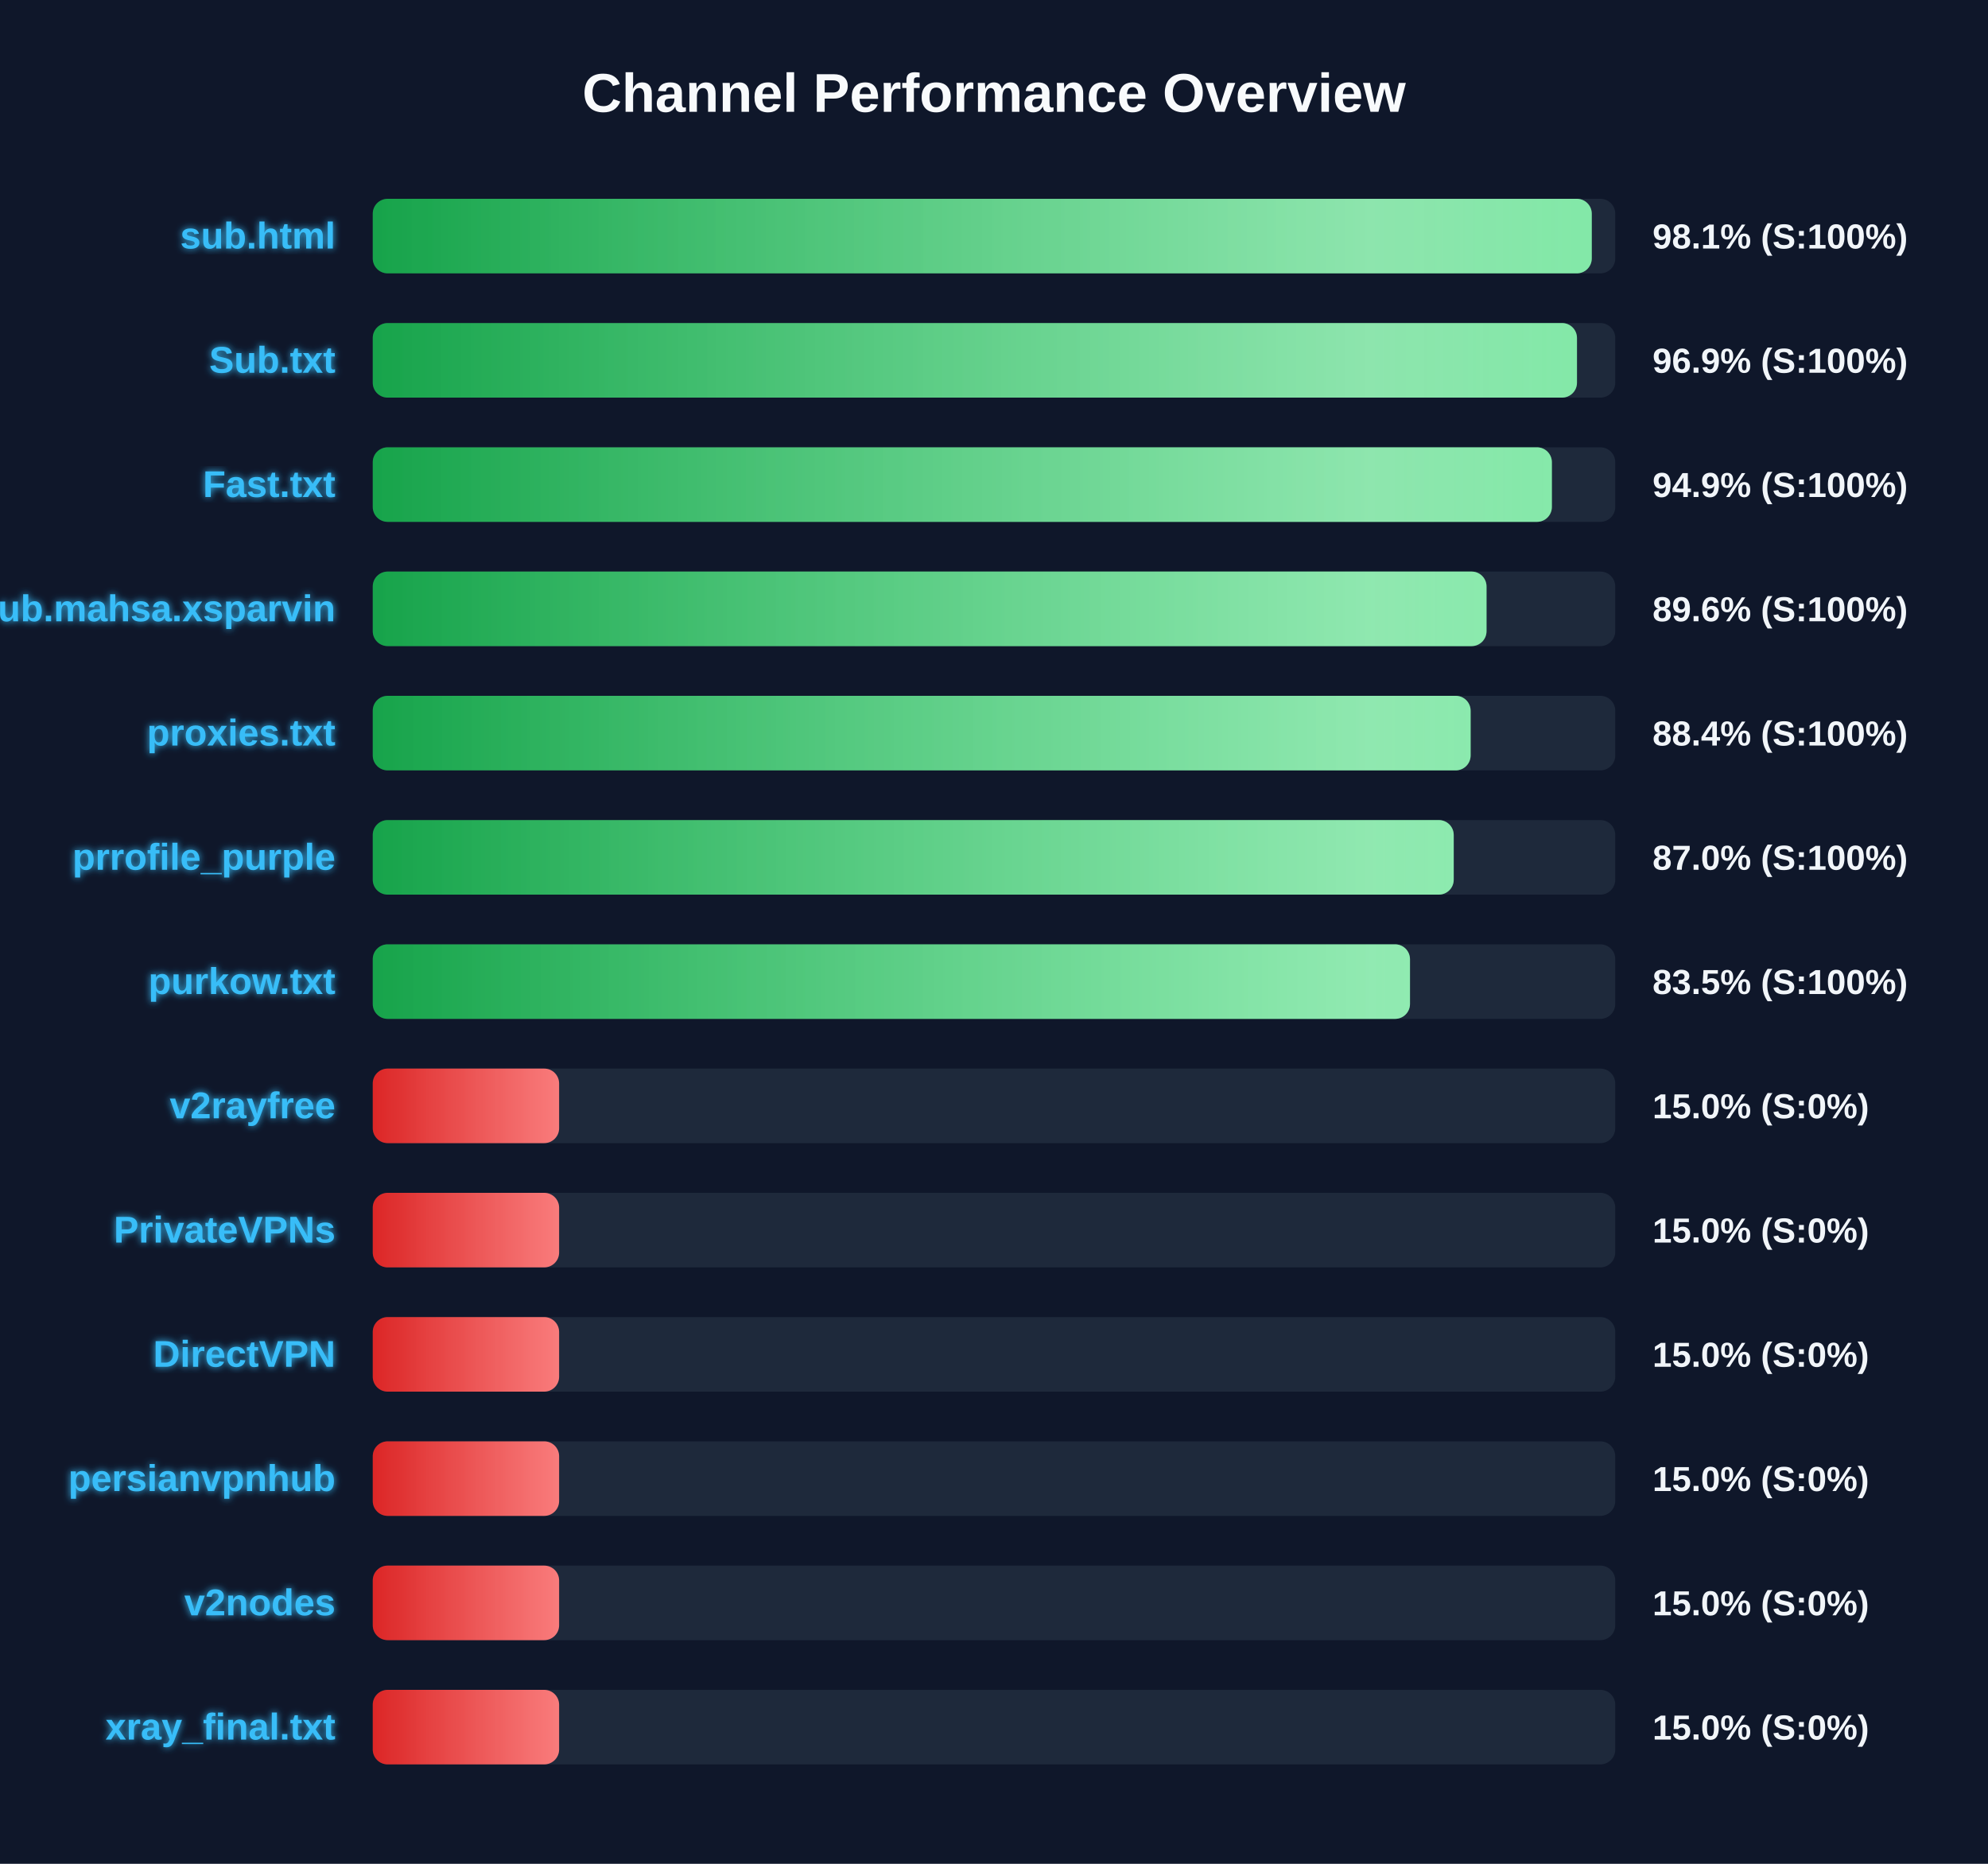
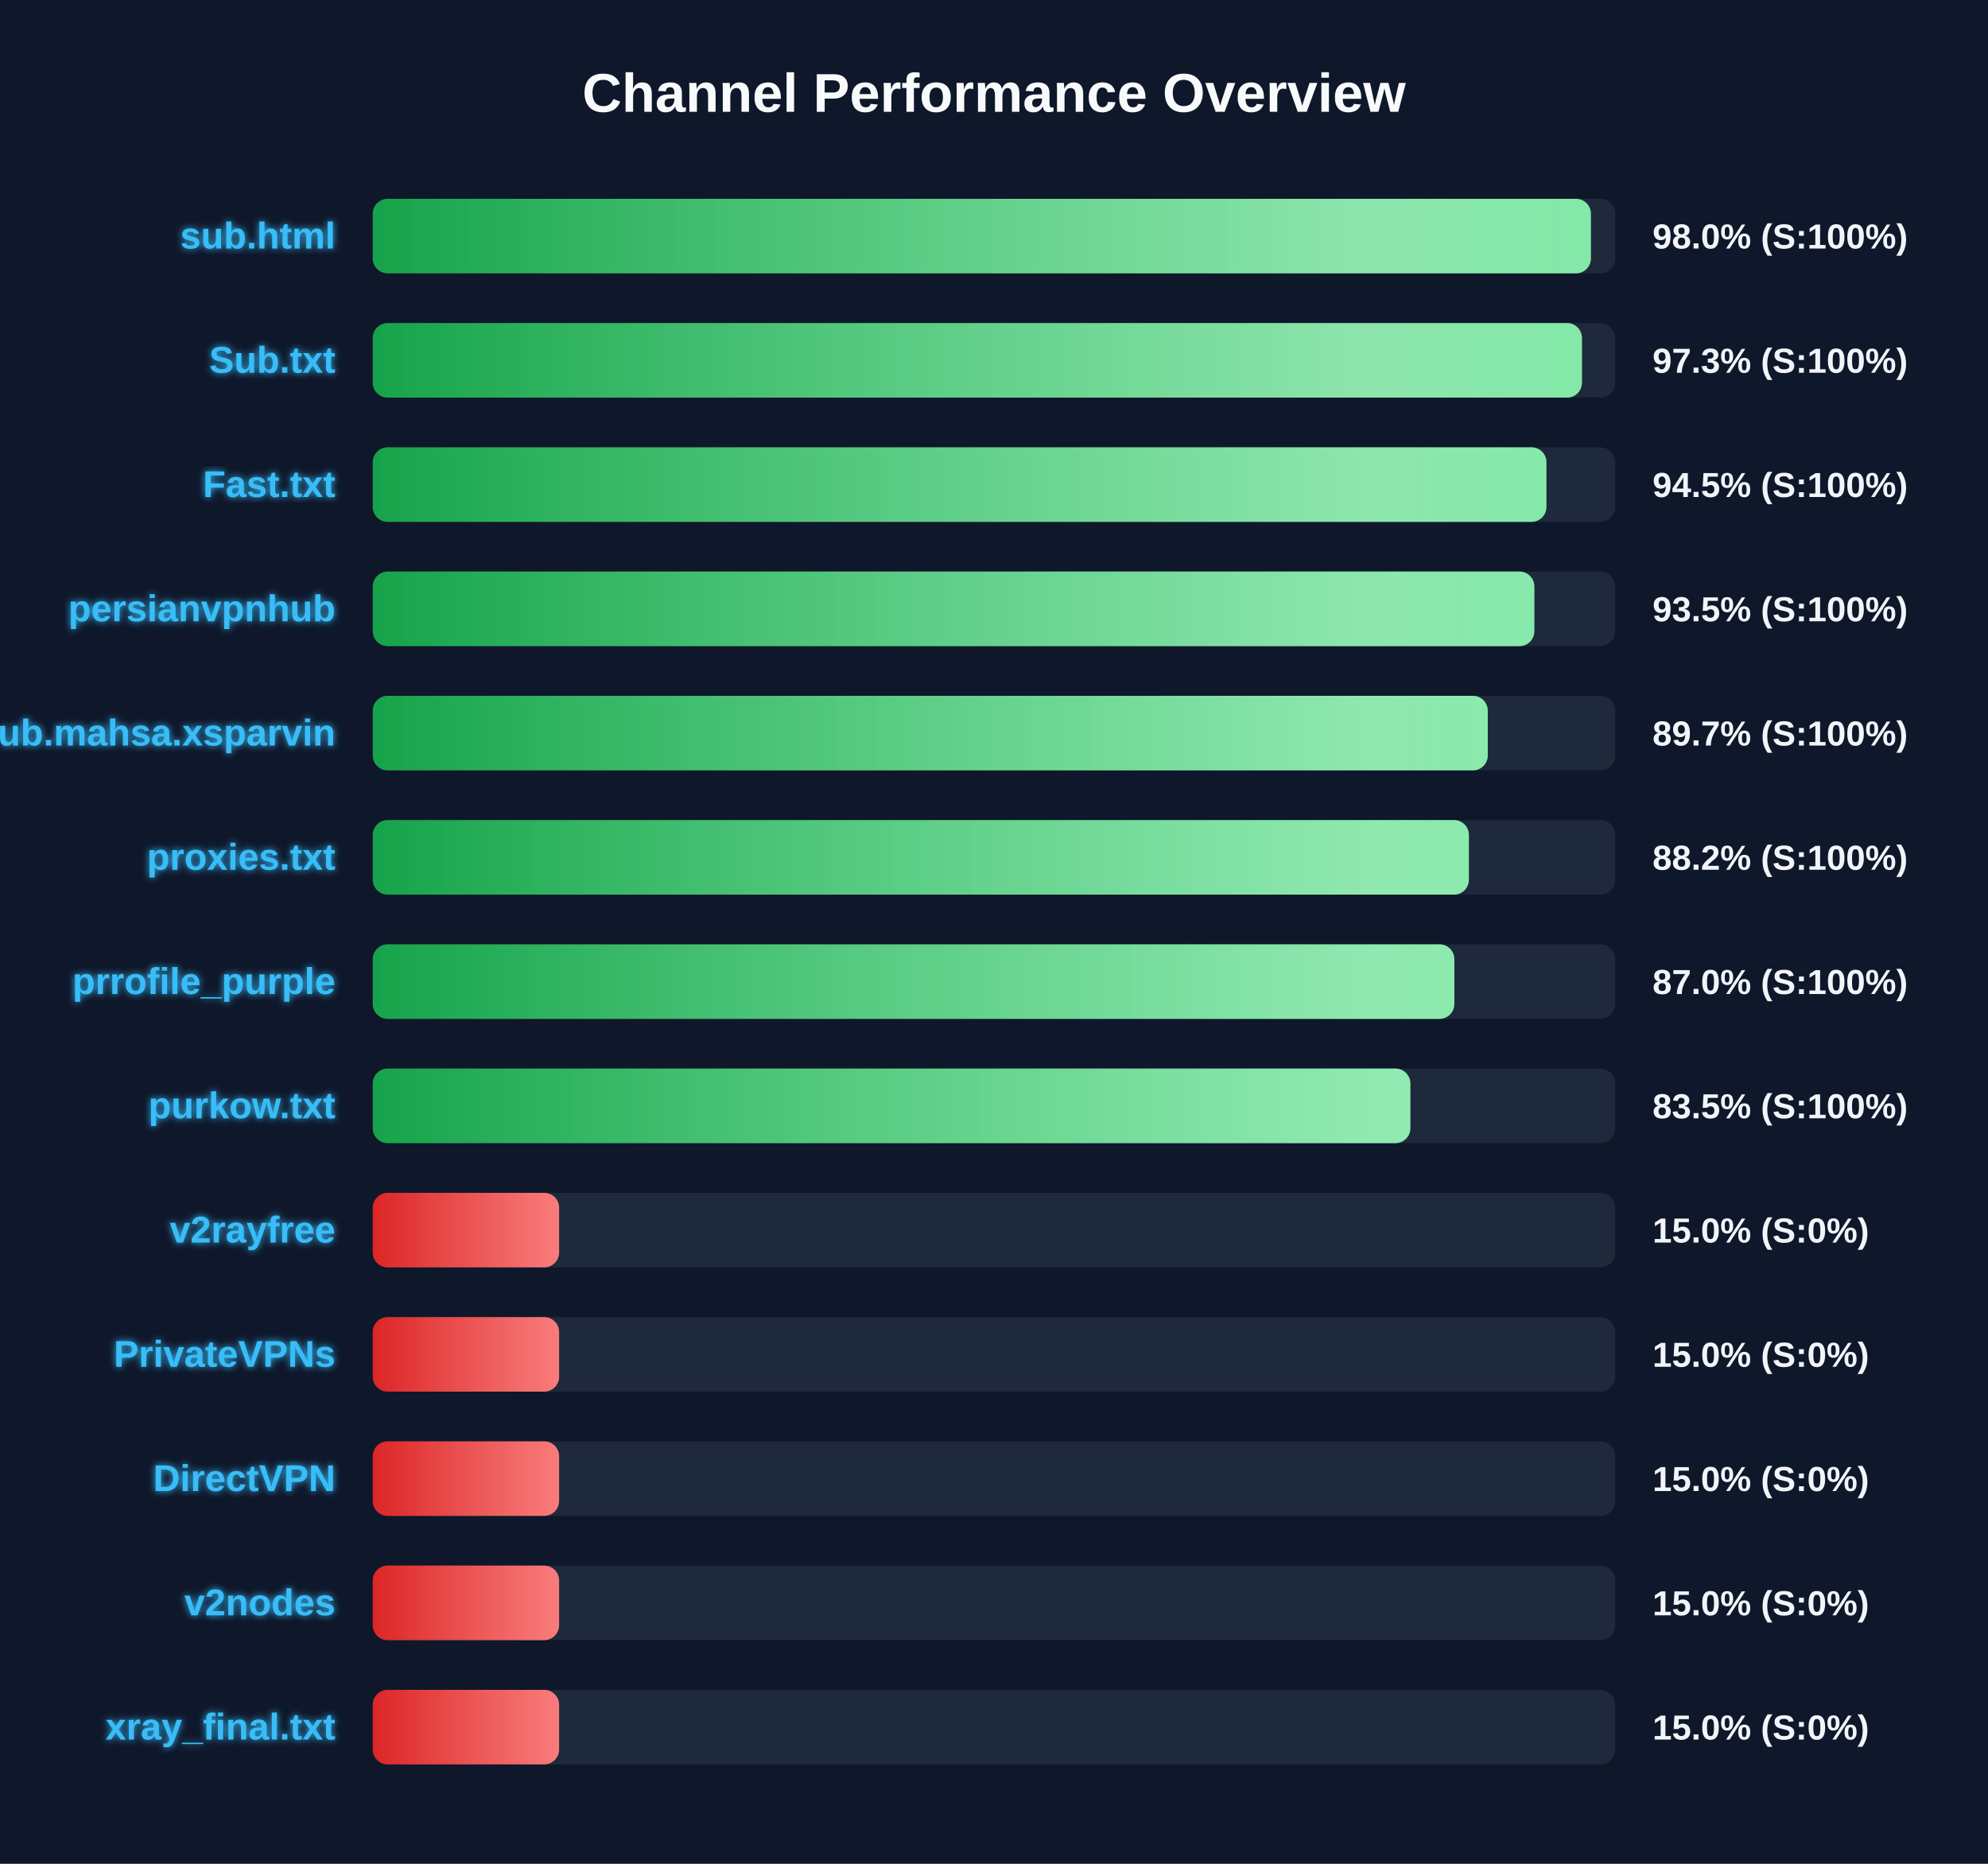
<svg xmlns="http://www.w3.org/2000/svg" width="800" height="750" version="1.1">
  <defs>
    <linearGradient id="grad-green" x1="0%" y1="0%" x2="100%" y2="0%">
      <stop offset="0%" stop-color="#16a34a" />
      <stop offset="100%" stop-color="#4ade80" />
    </linearGradient>
    <linearGradient id="grad-yellow" x1="0%" y1="0%" x2="100%" y2="0%">
      <stop offset="0%" stop-color="#ca8a04" />
      <stop offset="100%" stop-color="#fde047" />
    </linearGradient>
    <linearGradient id="grad-red" x1="0%" y1="0%" x2="100%" y2="0%">
      <stop offset="0%" stop-color="#dc2626" />
      <stop offset="100%" stop-color="#f87171" />
    </linearGradient>
    <linearGradient id="shimmer" x1="0%" y1="0%" x2="100%" y2="0%">
      <stop offset="0%" stop-color="rgba(255,255,255,0)" />
      <stop offset="50%" stop-color="rgba(255,255,255,0.4)" />
      <stop offset="100%" stop-color="rgba(255,255,255,0)" />
    </linearGradient>
    <filter id="glow" x="-20%" y="-20%" width="140%" height="140%">
      <feGaussianBlur stdDeviation="1.5" result="blur" />
      <feComposite in="SourceGraphic" in2="blur" operator="over" />
    </filter>
  </defs>
  <style>
        .bg-rect { fill: #0f172a; }
        .title { font: bold 22px 'Segoe UI', Arial, sans-serif; fill: #f8fafc; }
        .row { font: bold 15px 'Segoe UI', Arial, sans-serif; fill: #38bdf8; filter: url(#glow); }
        .score { font: bold 14px 'Segoe UI', Arial, sans-serif; fill: #f1f5f9; }
        @keyframes shimmer-anim {
            0% { transform: translateX(-100%); }
            100% { transform: translateX(200%); }
        }
        .shimmer-rect {
            animation: shimmer-anim 2.5s infinite linear;
        }
    </style>
  <rect width="100%" height="100%" class="bg-rect" />
  <text x="400" y="45" text-anchor="middle" class="title">Channel Performance Overview</text>
  <rect x="150" y="80" width="500" height="30" fill="#1e293b" rx="6" />
  <clipPath id="clip-0">
-     <rect x="150" y="80" width="490.55" height="30" rx="6" />
+     <rect x="150" y="80" width="490.2" height="30" rx="6" />
  </clipPath>
-   <rect x="150" y="80" width="490.55" height="30" fill="url(#grad-green)" rx="6" />
+   <rect x="150" y="80" width="490.2" height="30" fill="url(#grad-green)" rx="6" />
  <g clip-path="url(#clip-0)">
    <rect x="150" y="80" width="100%" height="30" fill="url(#shimmer)" class="shimmer-rect" />
  </g>
  <text x="135" y="100" text-anchor="end" class="row">sub.html</text>
-   <text x="665" y="100" text-anchor="start" class="score">98.1% (S:100%)</text>
+   <text x="665" y="100" text-anchor="start" class="score">98.0% (S:100%)</text>
  <rect x="150" y="130" width="500" height="30" fill="#1e293b" rx="6" />
  <clipPath id="clip-1">
-     <rect x="150" y="130" width="484.6" height="30" rx="6" />
+     <rect x="150" y="130" width="486.6" height="30" rx="6" />
  </clipPath>
-   <rect x="150" y="130" width="484.6" height="30" fill="url(#grad-green)" rx="6" />
+   <rect x="150" y="130" width="486.6" height="30" fill="url(#grad-green)" rx="6" />
  <g clip-path="url(#clip-1)">
    <rect x="150" y="130" width="100%" height="30" fill="url(#shimmer)" class="shimmer-rect" />
  </g>
  <text x="135" y="150" text-anchor="end" class="row">Sub.txt</text>
-   <text x="665" y="150" text-anchor="start" class="score">96.9% (S:100%)</text>
+   <text x="665" y="150" text-anchor="start" class="score">97.3% (S:100%)</text>
  <rect x="150" y="180" width="500" height="30" fill="#1e293b" rx="6" />
  <clipPath id="clip-2">
-     <rect x="150" y="180" width="474.5" height="30" rx="6" />
+     <rect x="150" y="180" width="472.3" height="30" rx="6" />
  </clipPath>
-   <rect x="150" y="180" width="474.5" height="30" fill="url(#grad-green)" rx="6" />
+   <rect x="150" y="180" width="472.3" height="30" fill="url(#grad-green)" rx="6" />
  <g clip-path="url(#clip-2)">
    <rect x="150" y="180" width="100%" height="30" fill="url(#shimmer)" class="shimmer-rect" />
  </g>
  <text x="135" y="200" text-anchor="end" class="row">Fast.txt</text>
-   <text x="665" y="200" text-anchor="start" class="score">94.9% (S:100%)</text>
+   <text x="665" y="200" text-anchor="start" class="score">94.5% (S:100%)</text>
  <rect x="150" y="230" width="500" height="30" fill="#1e293b" rx="6" />
  <clipPath id="clip-3">
-     <rect x="150" y="230" width="448.2" height="30" rx="6" />
+     <rect x="150" y="230" width="467.45" height="30" rx="6" />
  </clipPath>
-   <rect x="150" y="230" width="448.2" height="30" fill="url(#grad-green)" rx="6" />
+   <rect x="150" y="230" width="467.45" height="30" fill="url(#grad-green)" rx="6" />
  <g clip-path="url(#clip-3)">
    <rect x="150" y="230" width="100%" height="30" fill="url(#shimmer)" class="shimmer-rect" />
  </g>
-   <text x="135" y="250" text-anchor="end" class="row">Sub.mahsa.xsparvin</text>
-   <text x="665" y="250" text-anchor="start" class="score">89.6% (S:100%)</text>
+   <text x="135" y="250" text-anchor="end" class="row">persianvpnhub</text>
+   <text x="665" y="250" text-anchor="start" class="score">93.5% (S:100%)</text>
  <rect x="150" y="280" width="500" height="30" fill="#1e293b" rx="6" />
  <clipPath id="clip-4">
-     <rect x="150" y="280" width="441.8" height="30" rx="6" />
+     <rect x="150" y="280" width="448.7" height="30" rx="6" />
  </clipPath>
-   <rect x="150" y="280" width="441.8" height="30" fill="url(#grad-green)" rx="6" />
+   <rect x="150" y="280" width="448.7" height="30" fill="url(#grad-green)" rx="6" />
  <g clip-path="url(#clip-4)">
    <rect x="150" y="280" width="100%" height="30" fill="url(#shimmer)" class="shimmer-rect" />
  </g>
-   <text x="135" y="300" text-anchor="end" class="row">proxies.txt</text>
-   <text x="665" y="300" text-anchor="start" class="score">88.4% (S:100%)</text>
+   <text x="135" y="300" text-anchor="end" class="row">Sub.mahsa.xsparvin</text>
+   <text x="665" y="300" text-anchor="start" class="score">89.7% (S:100%)</text>
  <rect x="150" y="330" width="500" height="30" fill="#1e293b" rx="6" />
  <clipPath id="clip-5">
-     <rect x="150" y="330" width="435.0" height="30" rx="6" />
+     <rect x="150" y="330" width="441.1" height="30" rx="6" />
  </clipPath>
-   <rect x="150" y="330" width="435.0" height="30" fill="url(#grad-green)" rx="6" />
+   <rect x="150" y="330" width="441.1" height="30" fill="url(#grad-green)" rx="6" />
  <g clip-path="url(#clip-5)">
    <rect x="150" y="330" width="100%" height="30" fill="url(#shimmer)" class="shimmer-rect" />
  </g>
-   <text x="135" y="350" text-anchor="end" class="row">prrofile_purple</text>
-   <text x="665" y="350" text-anchor="start" class="score">87.0% (S:100%)</text>
+   <text x="135" y="350" text-anchor="end" class="row">proxies.txt</text>
+   <text x="665" y="350" text-anchor="start" class="score">88.2% (S:100%)</text>
  <rect x="150" y="380" width="500" height="30" fill="#1e293b" rx="6" />
  <clipPath id="clip-6">
-     <rect x="150" y="380" width="417.4" height="30" rx="6" />
+     <rect x="150" y="380" width="435.25" height="30" rx="6" />
  </clipPath>
-   <rect x="150" y="380" width="417.4" height="30" fill="url(#grad-green)" rx="6" />
+   <rect x="150" y="380" width="435.25" height="30" fill="url(#grad-green)" rx="6" />
  <g clip-path="url(#clip-6)">
    <rect x="150" y="380" width="100%" height="30" fill="url(#shimmer)" class="shimmer-rect" />
  </g>
-   <text x="135" y="400" text-anchor="end" class="row">purkow.txt</text>
-   <text x="665" y="400" text-anchor="start" class="score">83.5% (S:100%)</text>
+   <text x="135" y="400" text-anchor="end" class="row">prrofile_purple</text>
+   <text x="665" y="400" text-anchor="start" class="score">87.0% (S:100%)</text>
  <rect x="150" y="430" width="500" height="30" fill="#1e293b" rx="6" />
  <clipPath id="clip-7">
-     <rect x="150" y="430" width="75.0" height="30" rx="6" />
+     <rect x="150" y="430" width="417.55" height="30" rx="6" />
  </clipPath>
-   <rect x="150" y="430" width="75.0" height="30" fill="url(#grad-red)" rx="6" />
+   <rect x="150" y="430" width="417.55" height="30" fill="url(#grad-green)" rx="6" />
  <g clip-path="url(#clip-7)">
    <rect x="150" y="430" width="100%" height="30" fill="url(#shimmer)" class="shimmer-rect" />
  </g>
-   <text x="135" y="450" text-anchor="end" class="row">v2rayfree</text>
-   <text x="665" y="450" text-anchor="start" class="score">15.0% (S:0%)</text>
+   <text x="135" y="450" text-anchor="end" class="row">purkow.txt</text>
+   <text x="665" y="450" text-anchor="start" class="score">83.5% (S:100%)</text>
  <rect x="150" y="480" width="500" height="30" fill="#1e293b" rx="6" />
  <clipPath id="clip-8">
    <rect x="150" y="480" width="75.0" height="30" rx="6" />
  </clipPath>
  <rect x="150" y="480" width="75.0" height="30" fill="url(#grad-red)" rx="6" />
  <g clip-path="url(#clip-8)">
    <rect x="150" y="480" width="100%" height="30" fill="url(#shimmer)" class="shimmer-rect" />
  </g>
-   <text x="135" y="500" text-anchor="end" class="row">PrivateVPNs</text>
+   <text x="135" y="500" text-anchor="end" class="row">v2rayfree</text>
  <text x="665" y="500" text-anchor="start" class="score">15.0% (S:0%)</text>
  <rect x="150" y="530" width="500" height="30" fill="#1e293b" rx="6" />
  <clipPath id="clip-9">
    <rect x="150" y="530" width="75.0" height="30" rx="6" />
  </clipPath>
  <rect x="150" y="530" width="75.0" height="30" fill="url(#grad-red)" rx="6" />
  <g clip-path="url(#clip-9)">
    <rect x="150" y="530" width="100%" height="30" fill="url(#shimmer)" class="shimmer-rect" />
  </g>
-   <text x="135" y="550" text-anchor="end" class="row">DirectVPN</text>
+   <text x="135" y="550" text-anchor="end" class="row">PrivateVPNs</text>
  <text x="665" y="550" text-anchor="start" class="score">15.0% (S:0%)</text>
  <rect x="150" y="580" width="500" height="30" fill="#1e293b" rx="6" />
  <clipPath id="clip-10">
    <rect x="150" y="580" width="75.0" height="30" rx="6" />
  </clipPath>
  <rect x="150" y="580" width="75.0" height="30" fill="url(#grad-red)" rx="6" />
  <g clip-path="url(#clip-10)">
    <rect x="150" y="580" width="100%" height="30" fill="url(#shimmer)" class="shimmer-rect" />
  </g>
-   <text x="135" y="600" text-anchor="end" class="row">persianvpnhub</text>
+   <text x="135" y="600" text-anchor="end" class="row">DirectVPN</text>
  <text x="665" y="600" text-anchor="start" class="score">15.0% (S:0%)</text>
  <rect x="150" y="630" width="500" height="30" fill="#1e293b" rx="6" />
  <clipPath id="clip-11">
    <rect x="150" y="630" width="75.0" height="30" rx="6" />
  </clipPath>
  <rect x="150" y="630" width="75.0" height="30" fill="url(#grad-red)" rx="6" />
  <g clip-path="url(#clip-11)">
    <rect x="150" y="630" width="100%" height="30" fill="url(#shimmer)" class="shimmer-rect" />
  </g>
  <text x="135" y="650" text-anchor="end" class="row">v2nodes</text>
  <text x="665" y="650" text-anchor="start" class="score">15.0% (S:0%)</text>
  <rect x="150" y="680" width="500" height="30" fill="#1e293b" rx="6" />
  <clipPath id="clip-12">
    <rect x="150" y="680" width="75.0" height="30" rx="6" />
  </clipPath>
  <rect x="150" y="680" width="75.0" height="30" fill="url(#grad-red)" rx="6" />
  <g clip-path="url(#clip-12)">
    <rect x="150" y="680" width="100%" height="30" fill="url(#shimmer)" class="shimmer-rect" />
  </g>
  <text x="135" y="700" text-anchor="end" class="row">xray_final.txt</text>
  <text x="665" y="700" text-anchor="start" class="score">15.0% (S:0%)</text>
</svg>
